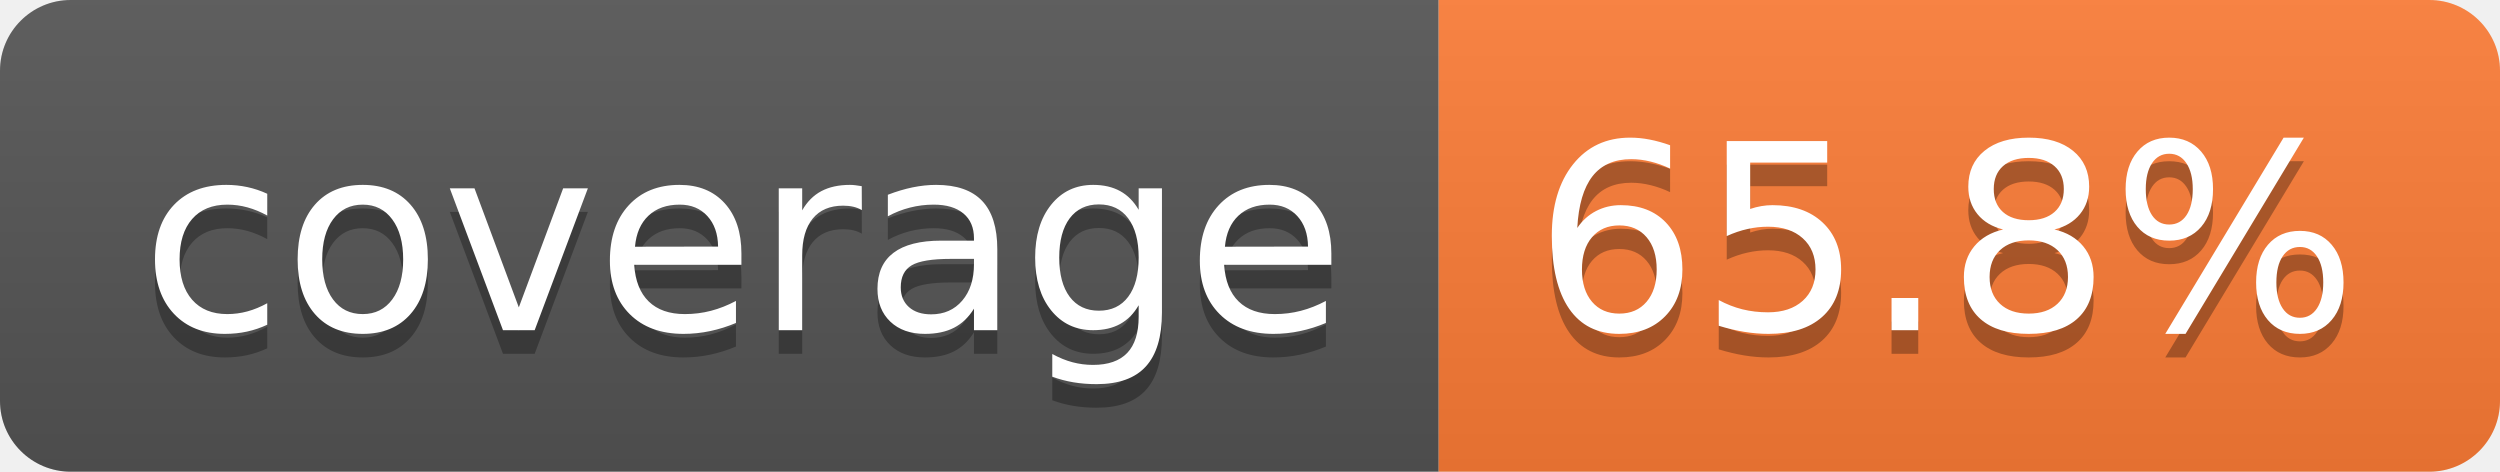
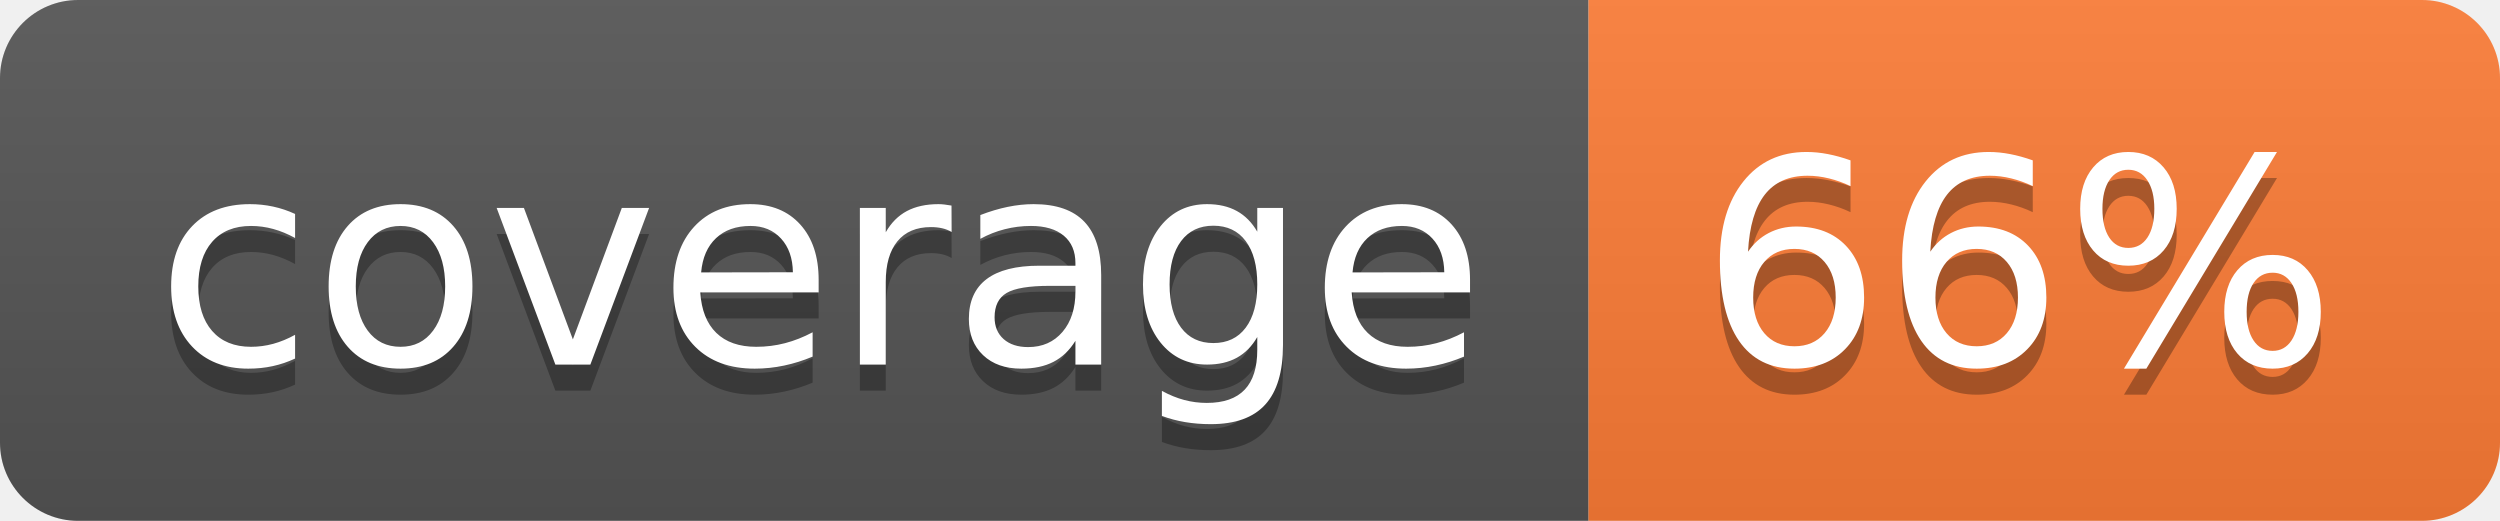
- <svg xmlns="http://www.w3.org/2000/svg" width="106" height="20" role="img" aria-label="coverage: 65.8%">
+ <svg xmlns="http://www.w3.org/2000/svg" width="96" height="20" role="img" aria-label="coverage: 66%">
  <linearGradient id="s" x2="0" y2="100%">
    <stop offset="0" stop-color="#bbb" stop-opacity=".1" />
    <stop offset="1" stop-opacity=".1" />
  </linearGradient>
  <clipPath id="r">
-     <rect width="106" height="20" rx="3" fill="#fff" />
+     <rect width="96" height="20" rx="3" fill="#fff" />
  </clipPath>
  <g clip-path="url(#r)">
    <rect width="61" height="20" fill="#555" />
-     <rect x="61" width="45" height="20" fill="#fe7d37" />
-     <rect width="106" height="20" fill="url(#s)" />
+     <rect x="61" width="35" height="20" fill="#fe7d37" />
+     <rect width="96" height="20" fill="url(#s)" />
  </g>
  <g fill="#fff" text-anchor="middle" font-family="Verdana,Geneva,DejaVu Sans,sans-serif" text-rendering="geometricPrecision" font-size="110">
    <text aria-hidden="true" x="315" y="150" fill="#010101" fill-opacity=".3" transform="scale(.1)" textLength="510">coverage</text>
    <text x="315" y="140" transform="scale(.1)" fill="#fff" textLength="510">coverage</text>
-     <text aria-hidden="true" x="825" y="150" fill="#010101" fill-opacity=".3" transform="scale(.1)" textLength="350">65.8%</text>
-     <text x="825" y="140" transform="scale(.1)" fill="#fff" textLength="350">65.8%</text>
+     <text aria-hidden="true" x="775" y="150" fill="#010101" fill-opacity=".3" transform="scale(.1)" textLength="245">66%</text>
+     <text x="775" y="140" transform="scale(.1)" fill="#fff" textLength="245">66%</text>
  </g>
</svg>
